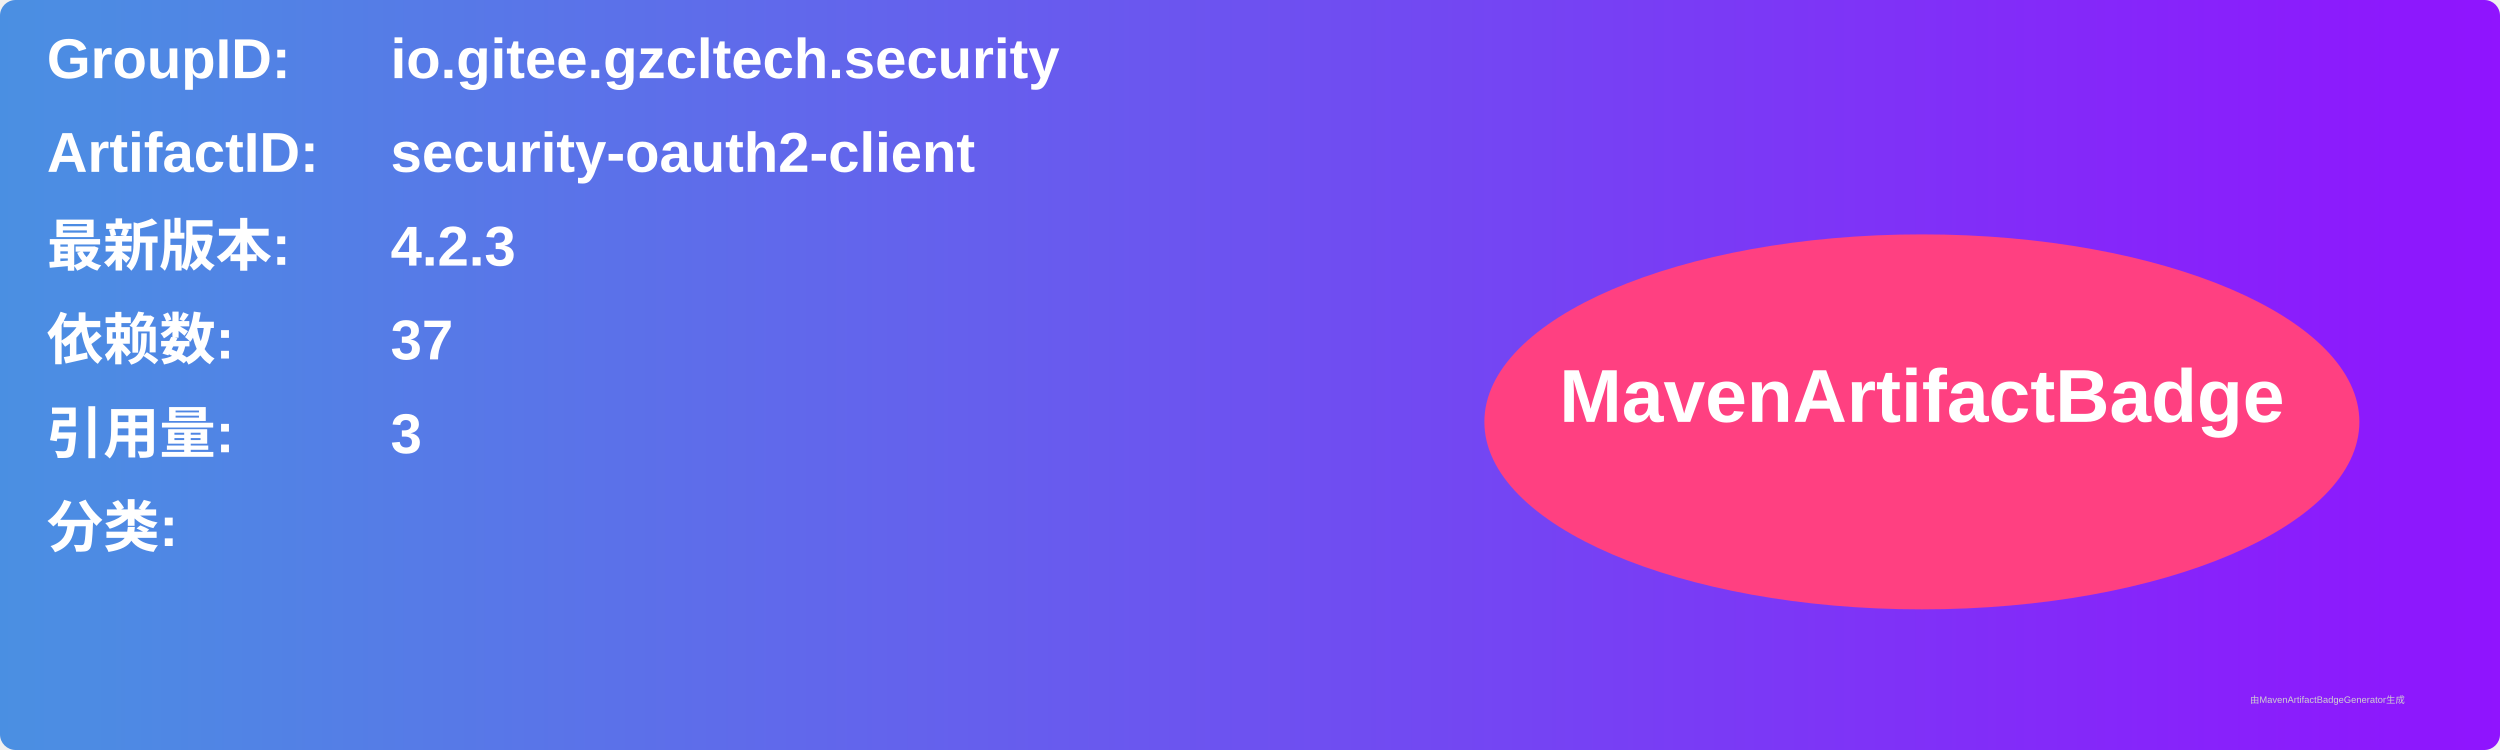
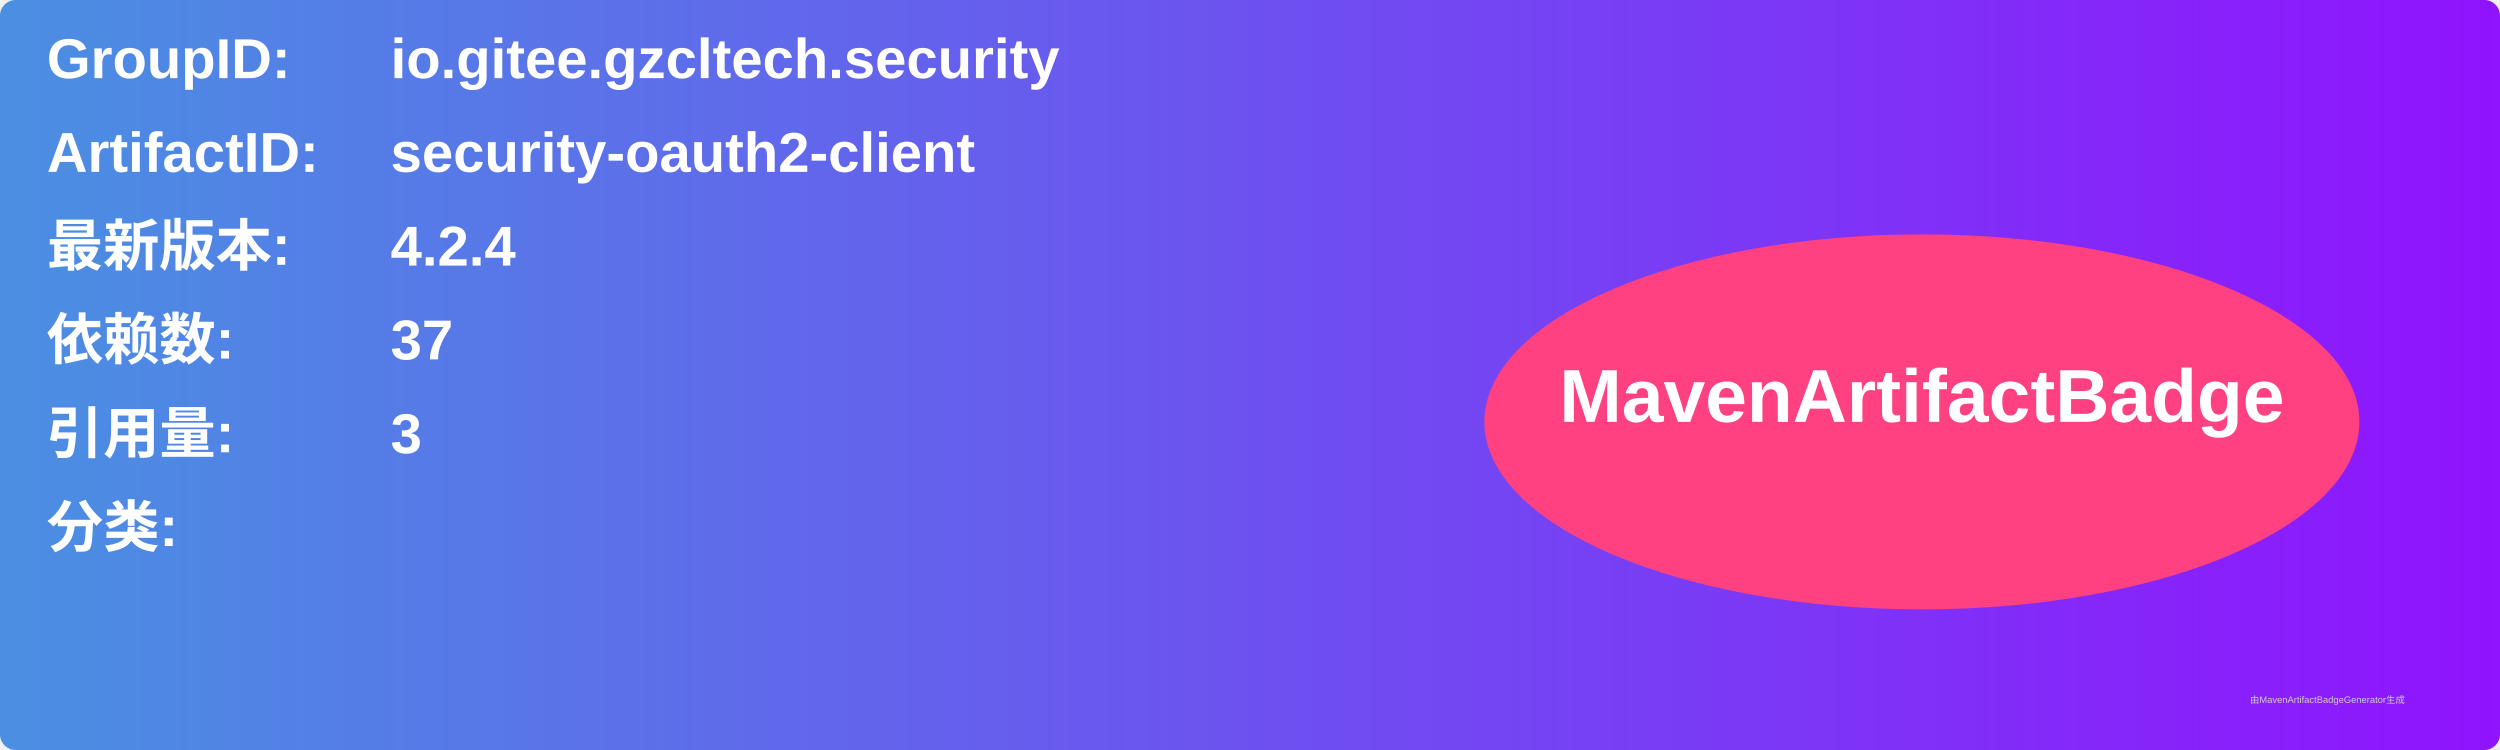
<svg xmlns="http://www.w3.org/2000/svg" width="800" height="240" viewBox="0 0 800 240">
  <linearGradient id="grad" x1="0%" y1="0%" x2="100%" y2="0%">
    <stop offset="0%" stop-color="#4a90e2" />
    <stop offset="100%" stop-color="#9013fe" />
  </linearGradient>
  <rect width="100%" height="100%" rx="5" ry="5" fill="url(#grad)" />
  <g transform="translate(15, 15)">
    <text x="0" y="10" font-family="Arial" font-size="18" fill="white" font-weight="bold" width="260">GroupID:</text>
    <text x="110" y="10" font-family="Arial" font-size="18" fill="white" font-weight="bold" width="460">io.gitee.gzcltech.security</text>
    <text x="0" y="40" font-family="Arial" font-size="18" fill="white" font-weight="bold" width="260">ArtifactID:</text>
    <text x="110" y="40" font-family="Arial" font-size="18" fill="white" font-weight="bold" width="460">security-oauth2-client</text>
    <text x="0" y="70" font-family="Arial" font-size="18" fill="white" font-weight="bold">最新版本:</text>
    <text x="110" y="70" font-family="Arial" font-size="18" fill="white" font-weight="bold">
-       <tspan font-weight="bold">4.2.3</tspan>
+       <tspan font-weight="bold">4.2.4</tspan>
    </text>
    <text x="0" y="100" font-family="Arial" font-size="18" fill="white" font-weight="bold">依赖数: </text>
    <text x="110" y="100" font-family="Arial" font-size="18" fill="white">
      <tspan font-weight="bold">37</tspan>
    </text>
    <text x="0" y="130" font-family="Arial" font-size="18" fill="white" font-weight="bold">引用量: </text>
    <text x="110" y="130" font-family="Arial" font-size="18" fill="white">
      <tspan font-weight="bold">3</tspan>
    </text>
    <text x="0" y="160" font-family="Arial" font-size="18" fill="white" font-weight="bold">分类:</text>
    <text x="10" y="190" font-family="Arial" font-size="10" fill="white">
      <tspan font-weight="bold" />
    </text>
    <ellipse cx="600" cy="120" rx="140" ry="60" fill="#ff4081" />
    <text x="600" y="120" text-anchor="middle" font-family="Arial" font-size="24" fill="white" font-weight="bold">MavenArtifactBadge</text>
  </g>
  <text x="720" y="225" font-family="Arial" font-size="3" fill="#d0d0d0">由MavenArtifactBadgeGenerator生成</text>
</svg>
